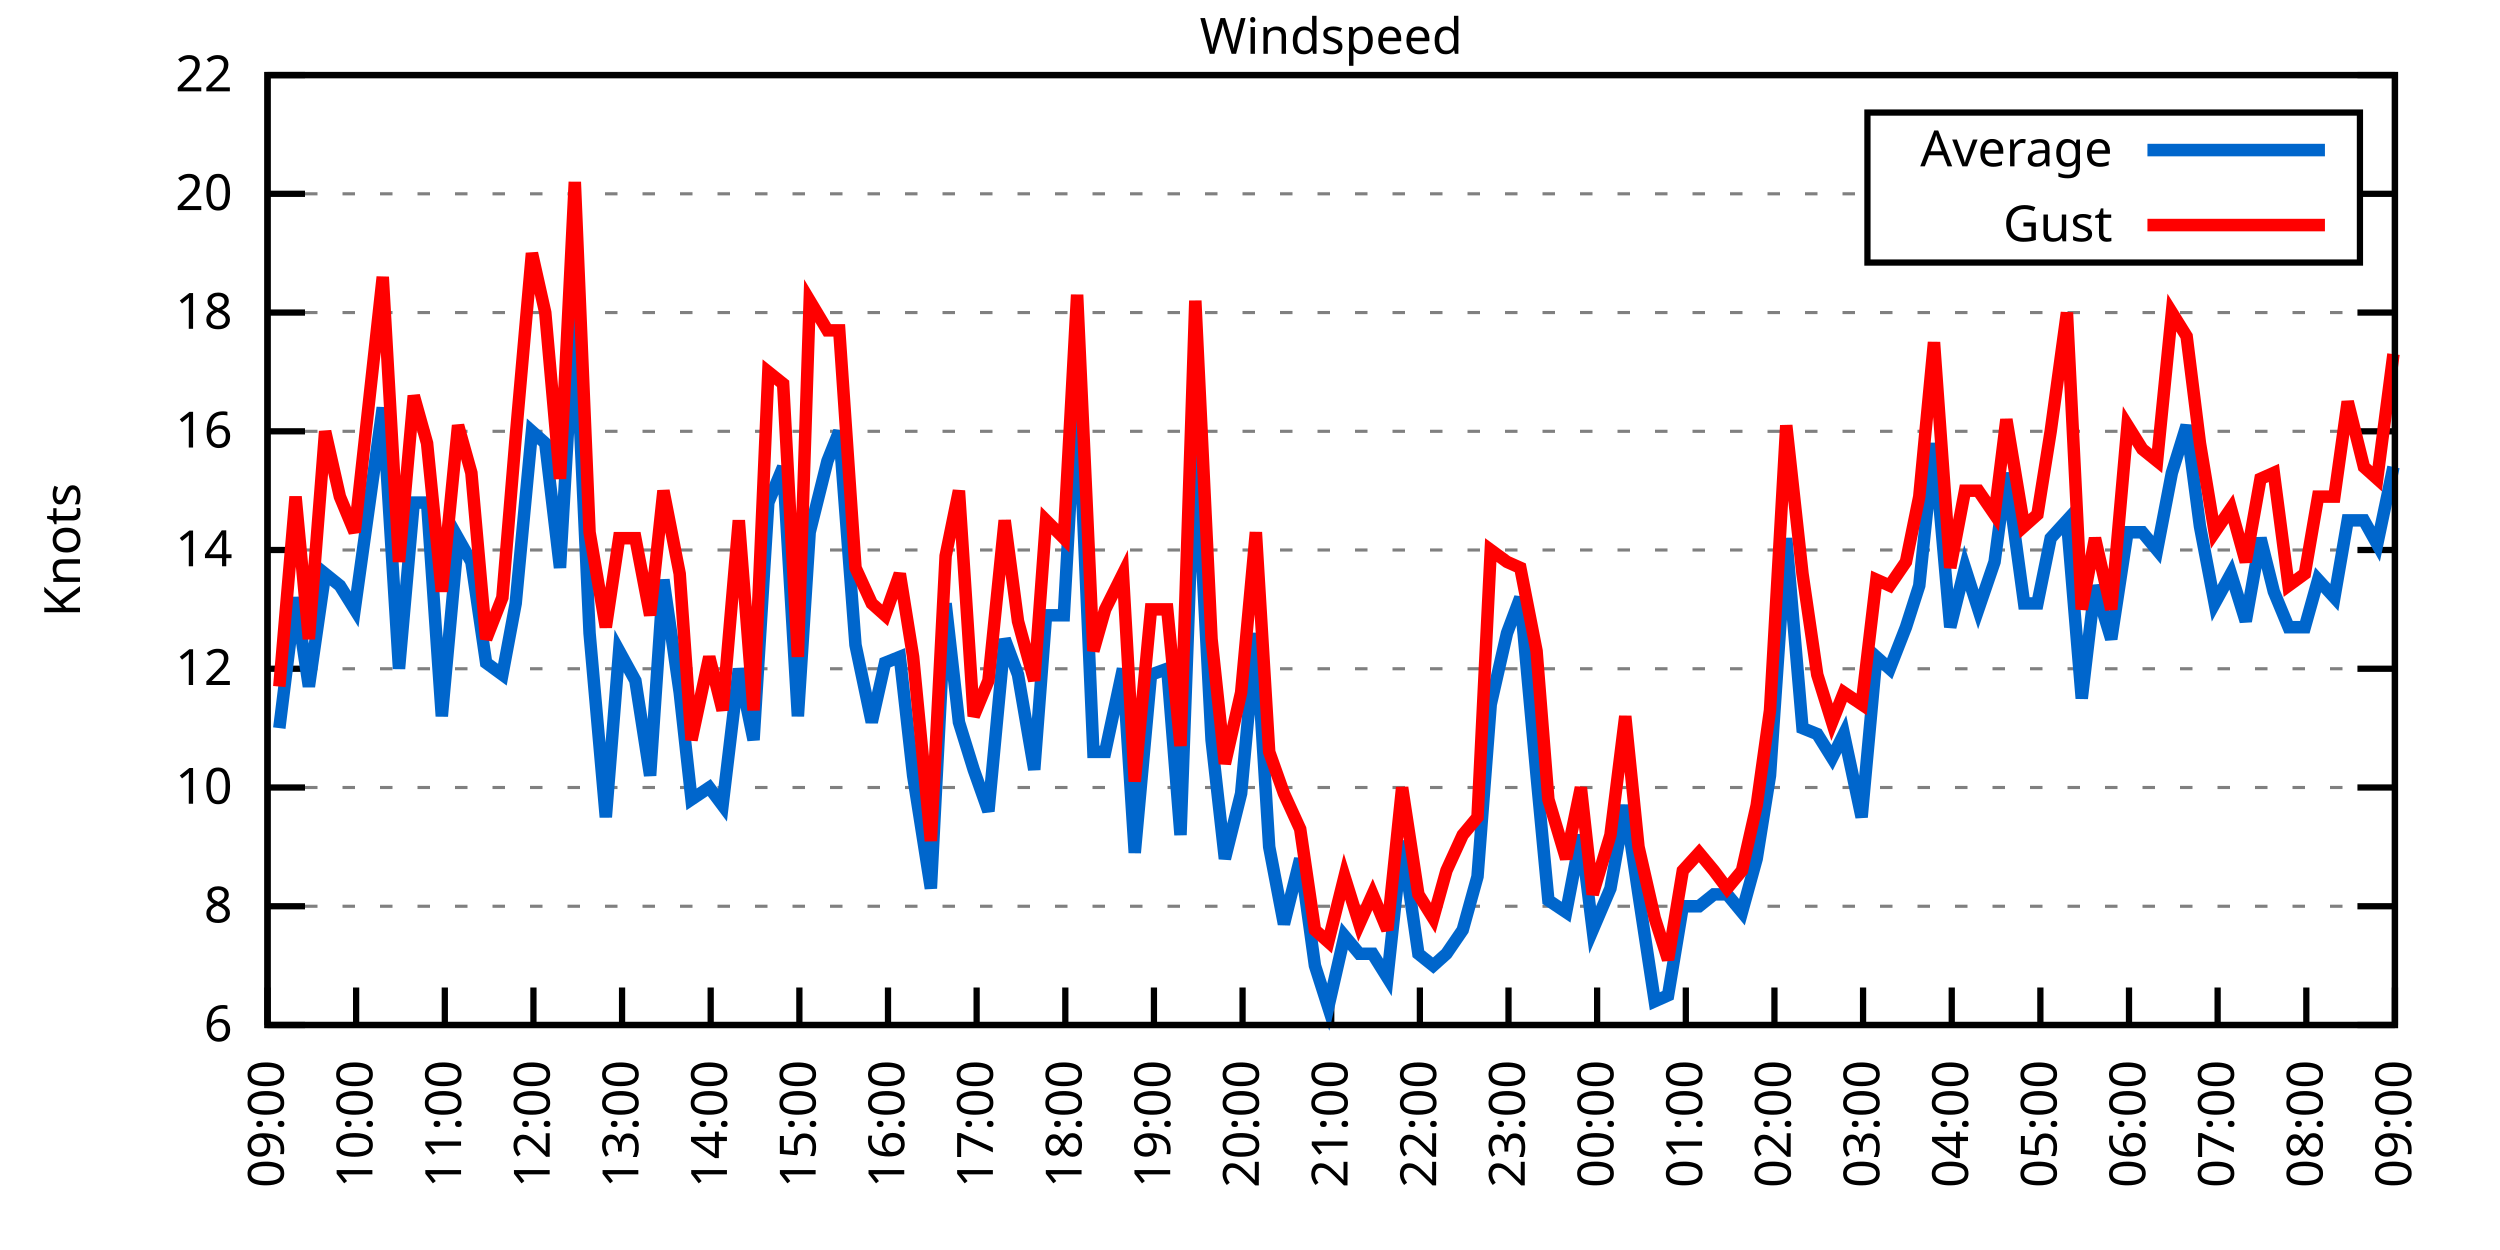
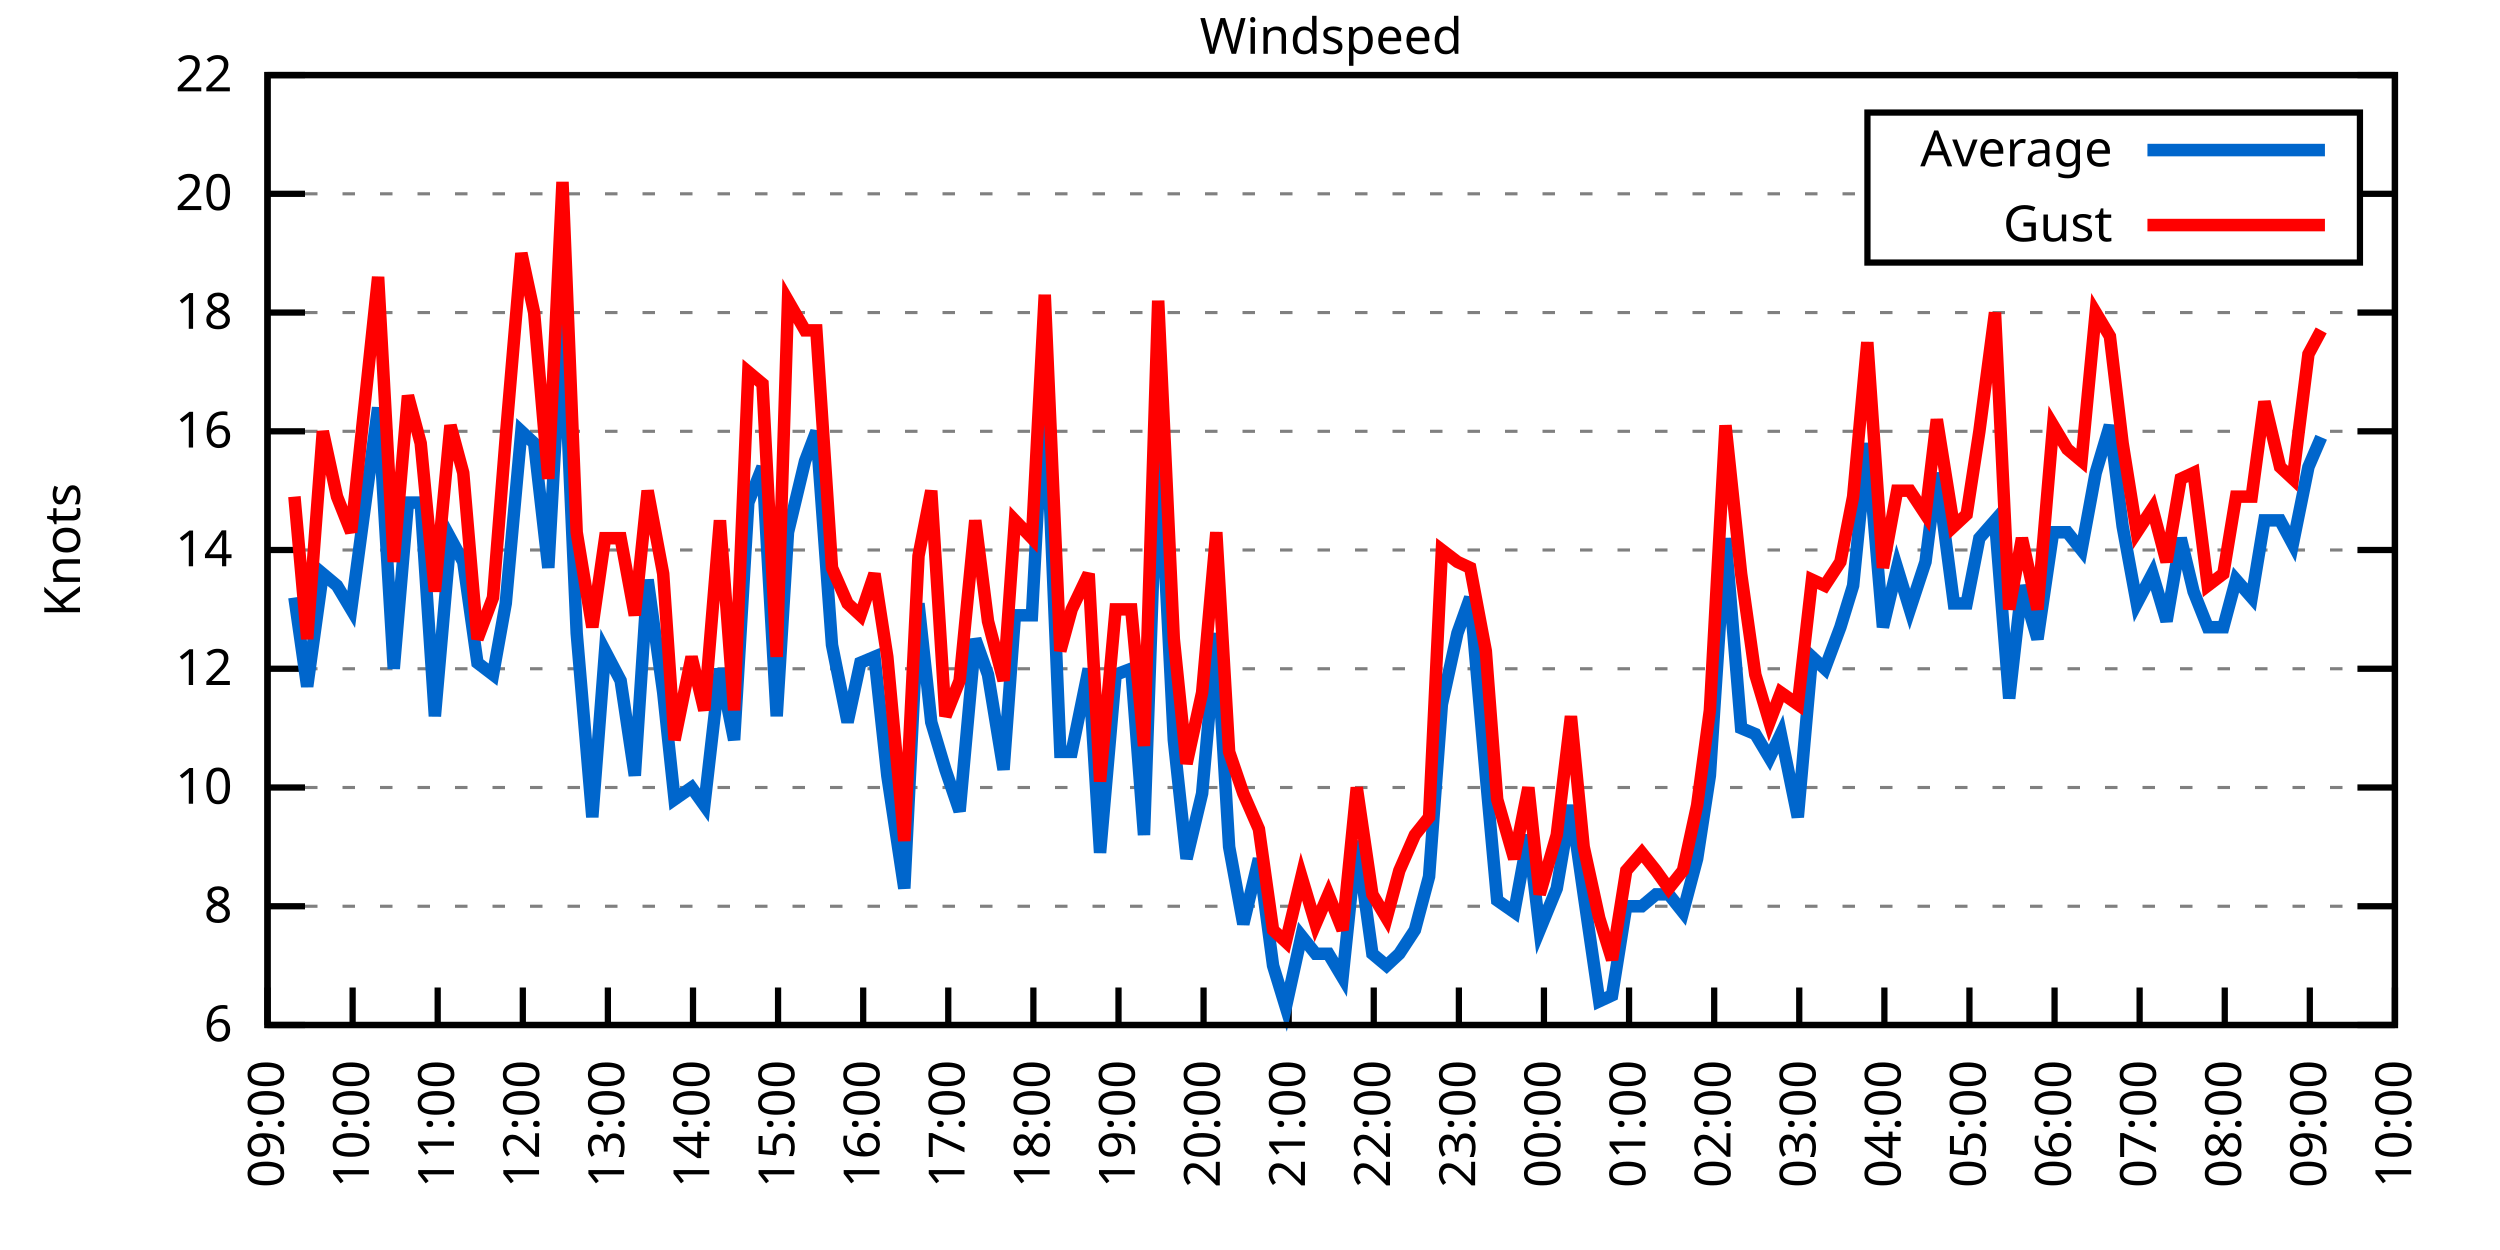
<svg xmlns="http://www.w3.org/2000/svg" xmlns:xlink="http://www.w3.org/1999/xlink" width="400" height="200" viewBox="0 0 400 200">
  <g id="gnuplot_canvas">
    <rect x="0" y="0" width="400" height="200" fill="none" />
    <defs>
      <circle id="gpDot" r="0.5" stroke-width="0.5" stroke="currentColor" />
      <path id="gpPt0" stroke-width="0.333" stroke="currentColor" d="M-1,0 h2 M0,-1 v2" />
      <path id="gpPt1" stroke-width="0.333" stroke="currentColor" d="M-1,-1 L1,1 M1,-1 L-1,1" />
      <path id="gpPt2" stroke-width="0.333" stroke="currentColor" d="M-1,0 L1,0 M0,-1 L0,1 M-1,-1 L1,1 M-1,1 L1,-1" />
      <rect id="gpPt3" stroke-width="0.333" stroke="currentColor" x="-1" y="-1" width="2" height="2" />
      <rect id="gpPt4" stroke-width="0.333" stroke="currentColor" fill="currentColor" x="-1" y="-1" width="2" height="2" />
      <circle id="gpPt5" stroke-width="0.333" stroke="currentColor" cx="0" cy="0" r="1" />
      <use xlink:href="#gpPt5" id="gpPt6" fill="currentColor" stroke="none" />
      <path id="gpPt7" stroke-width="0.333" stroke="currentColor" d="M0,-1.33 L-1.33,0.67 L1.33,0.67 z" />
      <use xlink:href="#gpPt7" id="gpPt8" fill="currentColor" stroke="none" />
      <use xlink:href="#gpPt7" id="gpPt9" stroke="currentColor" transform="rotate(180)" />
      <use xlink:href="#gpPt9" id="gpPt10" fill="currentColor" stroke="none" />
      <use xlink:href="#gpPt3" id="gpPt11" stroke="currentColor" transform="rotate(45)" />
      <use xlink:href="#gpPt11" id="gpPt12" fill="currentColor" stroke="none" />
      <path id="gpPt13" stroke-width="0.333" stroke="currentColor" d="M0,1.330 L1.265,0.411 L0.782,-1.067 L-0.782,-1.076 L-1.265,0.411 z" />
      <use xlink:href="#gpPt13" id="gpPt14" fill="currentColor" stroke="none" />
      <filter id="textbox" filterUnits="objectBoundingBox" x="0" y="0" height="1" width="1">
        <feFlood flood-color="white" flood-opacity="1" result="bgnd" />
        <feComposite in="SourceGraphic" in2="bgnd" operator="atop" />
      </filter>
      <filter id="greybox" filterUnits="objectBoundingBox" x="0" y="0" height="1" width="1">
        <feFlood flood-color="lightgrey" flood-opacity="1" result="grey" />
        <feComposite in="SourceGraphic" in2="grey" operator="atop" />
      </filter>
    </defs>
    <g fill="none" color="white" stroke="currentColor" stroke-width="1.00" stroke-linecap="butt" stroke-linejoin="miter">
</g>
    <g fill="none" color="black" stroke="currentColor" stroke-width="1.00" stroke-linecap="butt" stroke-linejoin="miter">
      <g stroke="none" shape-rendering="crispEdges">
        <polygon fill="rgb(255, 255, 255)" points="42.80,164.00 383.18,164.00 383.18,12.02 42.80,12.02 " />
      </g>
    </g>
    <g fill="none" color="black" stroke="currentColor" stroke-width="1.00" stroke-linecap="butt" stroke-linejoin="miter">
</g>
    <g fill="none" color="black" stroke="black" stroke-width="0.50" stroke-linecap="butt" stroke-linejoin="miter">
</g>
    <g fill="none" color="gray" stroke="currentColor" stroke-width="0.50" stroke-linecap="butt" stroke-linejoin="miter">
      <path stroke="gray" stroke-dasharray="2,4" class="gridline" d="M42.80,164.00 L383.19,164.00  " />
    </g>
    <g fill="none" color="gray" stroke="gray" stroke-width="1.00" stroke-linecap="butt" stroke-linejoin="miter">
</g>
    <g fill="none" color="black" stroke="currentColor" stroke-width="1.00" stroke-linecap="butt" stroke-linejoin="miter">
      <path stroke="black" d="M42.80,164.00 L48.80,164.00 M383.19,164.00 L377.19,164.00  " />
      <g transform="translate(37.20,166.60)" stroke="none" fill="black" font-family="Sans" font-size="8.00" text-anchor="end">
        <text>
          <tspan font-family="Sans"> 6</tspan>
        </text>
      </g>
    </g>
    <g fill="none" color="black" stroke="currentColor" stroke-width="1.00" stroke-linecap="butt" stroke-linejoin="miter">
</g>
    <g fill="none" color="black" stroke="black" stroke-width="0.50" stroke-linecap="butt" stroke-linejoin="miter">
</g>
    <g fill="none" color="gray" stroke="currentColor" stroke-width="0.50" stroke-linecap="butt" stroke-linejoin="miter">
      <path stroke="gray" stroke-dasharray="2,4" class="gridline" d="M42.80,145.00 L383.19,145.00  " />
    </g>
    <g fill="none" color="gray" stroke="gray" stroke-width="1.00" stroke-linecap="butt" stroke-linejoin="miter">
</g>
    <g fill="none" color="black" stroke="currentColor" stroke-width="1.00" stroke-linecap="butt" stroke-linejoin="miter">
      <path stroke="black" d="M42.80,145.00 L48.80,145.00 M383.19,145.00 L377.19,145.00  " />
      <g transform="translate(37.20,147.60)" stroke="none" fill="black" font-family="Sans" font-size="8.00" text-anchor="end">
        <text>
          <tspan font-family="Sans"> 8</tspan>
        </text>
      </g>
    </g>
    <g fill="none" color="black" stroke="currentColor" stroke-width="1.00" stroke-linecap="butt" stroke-linejoin="miter">
</g>
    <g fill="none" color="black" stroke="black" stroke-width="0.50" stroke-linecap="butt" stroke-linejoin="miter">
</g>
    <g fill="none" color="gray" stroke="currentColor" stroke-width="0.50" stroke-linecap="butt" stroke-linejoin="miter">
      <path stroke="gray" stroke-dasharray="2,4" class="gridline" d="M42.80,126.00 L383.19,126.00  " />
    </g>
    <g fill="none" color="gray" stroke="gray" stroke-width="1.00" stroke-linecap="butt" stroke-linejoin="miter">
</g>
    <g fill="none" color="black" stroke="currentColor" stroke-width="1.00" stroke-linecap="butt" stroke-linejoin="miter">
      <path stroke="black" d="M42.80,126.00 L48.80,126.00 M383.19,126.00 L377.19,126.00  " />
      <g transform="translate(37.20,128.60)" stroke="none" fill="black" font-family="Sans" font-size="8.00" text-anchor="end">
        <text>
          <tspan font-family="Sans"> 10</tspan>
        </text>
      </g>
    </g>
    <g fill="none" color="black" stroke="currentColor" stroke-width="1.00" stroke-linecap="butt" stroke-linejoin="miter">
</g>
    <g fill="none" color="black" stroke="black" stroke-width="0.50" stroke-linecap="butt" stroke-linejoin="miter">
</g>
    <g fill="none" color="gray" stroke="currentColor" stroke-width="0.50" stroke-linecap="butt" stroke-linejoin="miter">
      <path stroke="gray" stroke-dasharray="2,4" class="gridline" d="M42.80,107.00 L383.19,107.00  " />
    </g>
    <g fill="none" color="gray" stroke="gray" stroke-width="1.00" stroke-linecap="butt" stroke-linejoin="miter">
</g>
    <g fill="none" color="black" stroke="currentColor" stroke-width="1.00" stroke-linecap="butt" stroke-linejoin="miter">
      <path stroke="black" d="M42.80,107.00 L48.80,107.00 M383.19,107.00 L377.19,107.00  " />
      <g transform="translate(37.20,109.60)" stroke="none" fill="black" font-family="Sans" font-size="8.00" text-anchor="end">
        <text>
          <tspan font-family="Sans"> 12</tspan>
        </text>
      </g>
    </g>
    <g fill="none" color="black" stroke="currentColor" stroke-width="1.00" stroke-linecap="butt" stroke-linejoin="miter">
</g>
    <g fill="none" color="black" stroke="black" stroke-width="0.50" stroke-linecap="butt" stroke-linejoin="miter">
</g>
    <g fill="none" color="gray" stroke="currentColor" stroke-width="0.50" stroke-linecap="butt" stroke-linejoin="miter">
      <path stroke="gray" stroke-dasharray="2,4" class="gridline" d="M42.80,88.00 L383.19,88.00  " />
    </g>
    <g fill="none" color="gray" stroke="gray" stroke-width="1.00" stroke-linecap="butt" stroke-linejoin="miter">
</g>
    <g fill="none" color="black" stroke="currentColor" stroke-width="1.00" stroke-linecap="butt" stroke-linejoin="miter">
      <path stroke="black" d="M42.80,88.00 L48.80,88.00 M383.19,88.00 L377.19,88.00  " />
      <g transform="translate(37.20,90.60)" stroke="none" fill="black" font-family="Sans" font-size="8.00" text-anchor="end">
        <text>
          <tspan font-family="Sans"> 14</tspan>
        </text>
      </g>
    </g>
    <g fill="none" color="black" stroke="currentColor" stroke-width="1.00" stroke-linecap="butt" stroke-linejoin="miter">
</g>
    <g fill="none" color="black" stroke="black" stroke-width="0.50" stroke-linecap="butt" stroke-linejoin="miter">
</g>
    <g fill="none" color="gray" stroke="currentColor" stroke-width="0.50" stroke-linecap="butt" stroke-linejoin="miter">
      <path stroke="gray" stroke-dasharray="2,4" class="gridline" d="M42.80,69.01 L383.19,69.01  " />
    </g>
    <g fill="none" color="gray" stroke="gray" stroke-width="1.00" stroke-linecap="butt" stroke-linejoin="miter">
</g>
    <g fill="none" color="black" stroke="currentColor" stroke-width="1.00" stroke-linecap="butt" stroke-linejoin="miter">
      <path stroke="black" d="M42.80,69.01 L48.80,69.01 M383.19,69.01 L377.19,69.01  " />
      <g transform="translate(37.20,71.61)" stroke="none" fill="black" font-family="Sans" font-size="8.00" text-anchor="end">
        <text>
          <tspan font-family="Sans"> 16</tspan>
        </text>
      </g>
    </g>
    <g fill="none" color="black" stroke="currentColor" stroke-width="1.00" stroke-linecap="butt" stroke-linejoin="miter">
</g>
    <g fill="none" color="black" stroke="black" stroke-width="0.50" stroke-linecap="butt" stroke-linejoin="miter">
</g>
    <g fill="none" color="gray" stroke="currentColor" stroke-width="0.50" stroke-linecap="butt" stroke-linejoin="miter">
      <path stroke="gray" stroke-dasharray="2,4" class="gridline" d="M42.80,50.01 L383.19,50.01  " />
    </g>
    <g fill="none" color="gray" stroke="gray" stroke-width="1.00" stroke-linecap="butt" stroke-linejoin="miter">
</g>
    <g fill="none" color="black" stroke="currentColor" stroke-width="1.00" stroke-linecap="butt" stroke-linejoin="miter">
      <path stroke="black" d="M42.80,50.01 L48.80,50.01 M383.19,50.01 L377.19,50.01  " />
      <g transform="translate(37.20,52.61)" stroke="none" fill="black" font-family="Sans" font-size="8.00" text-anchor="end">
        <text>
          <tspan font-family="Sans"> 18</tspan>
        </text>
      </g>
    </g>
    <g fill="none" color="black" stroke="currentColor" stroke-width="1.00" stroke-linecap="butt" stroke-linejoin="miter">
</g>
    <g fill="none" color="black" stroke="black" stroke-width="0.50" stroke-linecap="butt" stroke-linejoin="miter">
</g>
    <g fill="none" color="gray" stroke="currentColor" stroke-width="0.50" stroke-linecap="butt" stroke-linejoin="miter">
      <path stroke="gray" stroke-dasharray="2,4" class="gridline" d="M42.80,31.01 L298.79,31.01 M377.59,31.01 L383.19,31.01  " />
    </g>
    <g fill="none" color="gray" stroke="gray" stroke-width="1.00" stroke-linecap="butt" stroke-linejoin="miter">
</g>
    <g fill="none" color="black" stroke="currentColor" stroke-width="1.00" stroke-linecap="butt" stroke-linejoin="miter">
      <path stroke="black" d="M42.80,31.01 L48.80,31.01 M383.19,31.01 L377.19,31.01  " />
      <g transform="translate(37.20,33.61)" stroke="none" fill="black" font-family="Sans" font-size="8.00" text-anchor="end">
        <text>
          <tspan font-family="Sans"> 20</tspan>
        </text>
      </g>
    </g>
    <g fill="none" color="black" stroke="currentColor" stroke-width="1.00" stroke-linecap="butt" stroke-linejoin="miter">
</g>
    <g fill="none" color="black" stroke="black" stroke-width="0.50" stroke-linecap="butt" stroke-linejoin="miter">
</g>
    <g fill="none" color="gray" stroke="currentColor" stroke-width="0.50" stroke-linecap="butt" stroke-linejoin="miter">
      <path stroke="gray" stroke-dasharray="2,4" class="gridline" d="M42.80,12.01 L383.19,12.01  " />
    </g>
    <g fill="none" color="gray" stroke="gray" stroke-width="1.00" stroke-linecap="butt" stroke-linejoin="miter">
</g>
    <g fill="none" color="black" stroke="currentColor" stroke-width="1.00" stroke-linecap="butt" stroke-linejoin="miter">
      <path stroke="black" d="M42.80,12.01 L48.80,12.01 M383.19,12.01 L377.19,12.01  " />
      <g transform="translate(37.20,14.61)" stroke="none" fill="black" font-family="Sans" font-size="8.00" text-anchor="end">
        <text>
          <tspan font-family="Sans"> 22</tspan>
        </text>
      </g>
    </g>
    <g fill="none" color="black" stroke="currentColor" stroke-width="1.00" stroke-linecap="butt" stroke-linejoin="miter">
      <path stroke="black" d="M42.80,164.00 L42.80,158.00  " />
      <g transform="translate(45.40,169.60) rotate(270.00)" stroke="none" fill="black" font-family="Sans" font-size="8.00" text-anchor="end">
        <text>
          <tspan font-family="Sans">09:00</tspan>
        </text>
      </g>
    </g>
    <g fill="none" color="black" stroke="currentColor" stroke-width="1.00" stroke-linecap="butt" stroke-linejoin="miter">
-       <path stroke="black" d="M56.98,164.00 L56.98,158.00  " />
-       <g transform="translate(59.58,169.60) rotate(270.00)" stroke="none" fill="black" font-family="Sans" font-size="8.00" text-anchor="end">
+       <path stroke="black" d="M56.42,164.00 L56.42,158.00  " />
+       <g transform="translate(59.02,169.60) rotate(270.00)" stroke="none" fill="black" font-family="Sans" font-size="8.00" text-anchor="end">
        <text>
          <tspan font-family="Sans">10:00</tspan>
        </text>
      </g>
    </g>
    <g fill="none" color="black" stroke="currentColor" stroke-width="1.00" stroke-linecap="butt" stroke-linejoin="miter">
-       <path stroke="black" d="M71.17,164.00 L71.17,158.00  " />
-       <g transform="translate(73.77,169.60) rotate(270.00)" stroke="none" fill="black" font-family="Sans" font-size="8.00" text-anchor="end">
+       <path stroke="black" d="M70.03,164.00 L70.03,158.00  " />
+       <g transform="translate(72.63,169.60) rotate(270.00)" stroke="none" fill="black" font-family="Sans" font-size="8.00" text-anchor="end">
        <text>
          <tspan font-family="Sans">11:00</tspan>
        </text>
      </g>
    </g>
    <g fill="none" color="black" stroke="currentColor" stroke-width="1.00" stroke-linecap="butt" stroke-linejoin="miter">
-       <path stroke="black" d="M85.35,164.00 L85.35,158.00  " />
-       <g transform="translate(87.95,169.60) rotate(270.00)" stroke="none" fill="black" font-family="Sans" font-size="8.00" text-anchor="end">
+       <path stroke="black" d="M83.65,164.00 L83.65,158.00  " />
+       <g transform="translate(86.25,169.60) rotate(270.00)" stroke="none" fill="black" font-family="Sans" font-size="8.00" text-anchor="end">
        <text>
          <tspan font-family="Sans">12:00</tspan>
        </text>
      </g>
    </g>
    <g fill="none" color="black" stroke="currentColor" stroke-width="1.00" stroke-linecap="butt" stroke-linejoin="miter">
-       <path stroke="black" d="M99.53,164.00 L99.53,158.00  " />
-       <g transform="translate(102.13,169.60) rotate(270.00)" stroke="none" fill="black" font-family="Sans" font-size="8.00" text-anchor="end">
+       <path stroke="black" d="M97.26,164.00 L97.26,158.00  " />
+       <g transform="translate(99.86,169.60) rotate(270.00)" stroke="none" fill="black" font-family="Sans" font-size="8.00" text-anchor="end">
        <text>
          <tspan font-family="Sans">13:00</tspan>
        </text>
      </g>
    </g>
    <g fill="none" color="black" stroke="currentColor" stroke-width="1.00" stroke-linecap="butt" stroke-linejoin="miter">
-       <path stroke="black" d="M113.71,164.00 L113.71,158.00  " />
-       <g transform="translate(116.31,169.60) rotate(270.00)" stroke="none" fill="black" font-family="Sans" font-size="8.00" text-anchor="end">
+       <path stroke="black" d="M110.88,164.00 L110.88,158.00  " />
+       <g transform="translate(113.48,169.60) rotate(270.00)" stroke="none" fill="black" font-family="Sans" font-size="8.00" text-anchor="end">
        <text>
          <tspan font-family="Sans">14:00</tspan>
        </text>
      </g>
    </g>
    <g fill="none" color="black" stroke="currentColor" stroke-width="1.00" stroke-linecap="butt" stroke-linejoin="miter">
-       <path stroke="black" d="M127.90,164.00 L127.90,158.00  " />
-       <g transform="translate(130.50,169.60) rotate(270.00)" stroke="none" fill="black" font-family="Sans" font-size="8.00" text-anchor="end">
+       <path stroke="black" d="M124.49,164.00 L124.49,158.00  " />
+       <g transform="translate(127.09,169.60) rotate(270.00)" stroke="none" fill="black" font-family="Sans" font-size="8.00" text-anchor="end">
        <text>
          <tspan font-family="Sans">15:00</tspan>
        </text>
      </g>
    </g>
    <g fill="none" color="black" stroke="currentColor" stroke-width="1.00" stroke-linecap="butt" stroke-linejoin="miter">
-       <path stroke="black" d="M142.08,164.00 L142.08,158.00  " />
-       <g transform="translate(144.68,169.60) rotate(270.00)" stroke="none" fill="black" font-family="Sans" font-size="8.00" text-anchor="end">
+       <path stroke="black" d="M138.11,164.00 L138.11,158.00  " />
+       <g transform="translate(140.71,169.60) rotate(270.00)" stroke="none" fill="black" font-family="Sans" font-size="8.00" text-anchor="end">
        <text>
          <tspan font-family="Sans">16:00</tspan>
        </text>
      </g>
    </g>
    <g fill="none" color="black" stroke="currentColor" stroke-width="1.00" stroke-linecap="butt" stroke-linejoin="miter">
-       <path stroke="black" d="M156.26,164.00 L156.26,158.00  " />
-       <g transform="translate(158.86,169.60) rotate(270.00)" stroke="none" fill="black" font-family="Sans" font-size="8.00" text-anchor="end">
+       <path stroke="black" d="M151.72,164.00 L151.72,158.00  " />
+       <g transform="translate(154.32,169.60) rotate(270.00)" stroke="none" fill="black" font-family="Sans" font-size="8.00" text-anchor="end">
        <text>
          <tspan font-family="Sans">17:00</tspan>
        </text>
      </g>
    </g>
    <g fill="none" color="black" stroke="currentColor" stroke-width="1.00" stroke-linecap="butt" stroke-linejoin="miter">
-       <path stroke="black" d="M170.45,164.00 L170.45,158.00  " />
-       <g transform="translate(173.05,169.60) rotate(270.00)" stroke="none" fill="black" font-family="Sans" font-size="8.00" text-anchor="end">
+       <path stroke="black" d="M165.34,164.00 L165.34,158.00  " />
+       <g transform="translate(167.94,169.60) rotate(270.00)" stroke="none" fill="black" font-family="Sans" font-size="8.00" text-anchor="end">
        <text>
          <tspan font-family="Sans">18:00</tspan>
        </text>
      </g>
    </g>
    <g fill="none" color="black" stroke="currentColor" stroke-width="1.00" stroke-linecap="butt" stroke-linejoin="miter">
-       <path stroke="black" d="M184.63,164.00 L184.63,158.00  " />
-       <g transform="translate(187.23,169.60) rotate(270.00)" stroke="none" fill="black" font-family="Sans" font-size="8.00" text-anchor="end">
+       <path stroke="black" d="M178.96,164.00 L178.96,158.00  " />
+       <g transform="translate(181.56,169.60) rotate(270.00)" stroke="none" fill="black" font-family="Sans" font-size="8.00" text-anchor="end">
        <text>
          <tspan font-family="Sans">19:00</tspan>
        </text>
      </g>
    </g>
    <g fill="none" color="black" stroke="currentColor" stroke-width="1.00" stroke-linecap="butt" stroke-linejoin="miter">
-       <path stroke="black" d="M198.81,164.00 L198.81,158.00  " />
-       <g transform="translate(201.41,169.60) rotate(270.00)" stroke="none" fill="black" font-family="Sans" font-size="8.00" text-anchor="end">
+       <path stroke="black" d="M192.57,164.00 L192.57,158.00  " />
+       <g transform="translate(195.17,169.60) rotate(270.00)" stroke="none" fill="black" font-family="Sans" font-size="8.00" text-anchor="end">
        <text>
          <tspan font-family="Sans">20:00</tspan>
        </text>
      </g>
    </g>
    <g fill="none" color="black" stroke="currentColor" stroke-width="1.00" stroke-linecap="butt" stroke-linejoin="miter">
-       <path stroke="black" d="M213.00,164.00 L213.00,158.00  " />
-       <g transform="translate(215.60,169.60) rotate(270.00)" stroke="none" fill="black" font-family="Sans" font-size="8.00" text-anchor="end">
+       <path stroke="black" d="M206.19,164.00 L206.19,158.00  " />
+       <g transform="translate(208.79,169.60) rotate(270.00)" stroke="none" fill="black" font-family="Sans" font-size="8.00" text-anchor="end">
        <text>
          <tspan font-family="Sans">21:00</tspan>
        </text>
      </g>
    </g>
    <g fill="none" color="black" stroke="currentColor" stroke-width="1.00" stroke-linecap="butt" stroke-linejoin="miter">
-       <path stroke="black" d="M227.18,164.00 L227.18,158.00  " />
-       <g transform="translate(229.78,169.60) rotate(270.00)" stroke="none" fill="black" font-family="Sans" font-size="8.00" text-anchor="end">
+       <path stroke="black" d="M219.80,164.00 L219.80,158.00  " />
+       <g transform="translate(222.40,169.60) rotate(270.00)" stroke="none" fill="black" font-family="Sans" font-size="8.00" text-anchor="end">
        <text>
          <tspan font-family="Sans">22:00</tspan>
        </text>
      </g>
    </g>
    <g fill="none" color="black" stroke="currentColor" stroke-width="1.00" stroke-linecap="butt" stroke-linejoin="miter">
-       <path stroke="black" d="M241.36,164.00 L241.36,158.00  " />
-       <g transform="translate(243.96,169.60) rotate(270.00)" stroke="none" fill="black" font-family="Sans" font-size="8.00" text-anchor="end">
+       <path stroke="black" d="M233.42,164.00 L233.42,158.00  " />
+       <g transform="translate(236.02,169.60) rotate(270.00)" stroke="none" fill="black" font-family="Sans" font-size="8.00" text-anchor="end">
        <text>
          <tspan font-family="Sans">23:00</tspan>
        </text>
      </g>
    </g>
    <g fill="none" color="black" stroke="currentColor" stroke-width="1.00" stroke-linecap="butt" stroke-linejoin="miter">
-       <path stroke="black" d="M255.54,164.00 L255.54,158.00  " />
-       <g transform="translate(258.14,169.60) rotate(270.00)" stroke="none" fill="black" font-family="Sans" font-size="8.00" text-anchor="end">
+       <path stroke="black" d="M247.03,164.00 L247.03,158.00  " />
+       <g transform="translate(249.63,169.60) rotate(270.00)" stroke="none" fill="black" font-family="Sans" font-size="8.00" text-anchor="end">
        <text>
          <tspan font-family="Sans">00:00</tspan>
        </text>
      </g>
    </g>
    <g fill="none" color="black" stroke="currentColor" stroke-width="1.00" stroke-linecap="butt" stroke-linejoin="miter">
-       <path stroke="black" d="M269.73,164.00 L269.73,158.00  " />
-       <g transform="translate(272.33,169.60) rotate(270.00)" stroke="none" fill="black" font-family="Sans" font-size="8.00" text-anchor="end">
+       <path stroke="black" d="M260.65,164.00 L260.65,158.00  " />
+       <g transform="translate(263.25,169.60) rotate(270.00)" stroke="none" fill="black" font-family="Sans" font-size="8.00" text-anchor="end">
        <text>
          <tspan font-family="Sans">01:00</tspan>
        </text>
      </g>
    </g>
    <g fill="none" color="black" stroke="currentColor" stroke-width="1.00" stroke-linecap="butt" stroke-linejoin="miter">
-       <path stroke="black" d="M283.91,164.00 L283.91,158.00  " />
-       <g transform="translate(286.51,169.60) rotate(270.00)" stroke="none" fill="black" font-family="Sans" font-size="8.00" text-anchor="end">
+       <path stroke="black" d="M274.27,164.00 L274.27,158.00  " />
+       <g transform="translate(276.87,169.60) rotate(270.00)" stroke="none" fill="black" font-family="Sans" font-size="8.00" text-anchor="end">
        <text>
          <tspan font-family="Sans">02:00</tspan>
        </text>
      </g>
    </g>
    <g fill="none" color="black" stroke="currentColor" stroke-width="1.00" stroke-linecap="butt" stroke-linejoin="miter">
-       <path stroke="black" d="M298.09,164.00 L298.09,158.00  " />
-       <g transform="translate(300.69,169.60) rotate(270.00)" stroke="none" fill="black" font-family="Sans" font-size="8.00" text-anchor="end">
+       <path stroke="black" d="M287.88,164.00 L287.88,158.00  " />
+       <g transform="translate(290.48,169.60) rotate(270.00)" stroke="none" fill="black" font-family="Sans" font-size="8.00" text-anchor="end">
        <text>
          <tspan font-family="Sans">03:00</tspan>
        </text>
      </g>
    </g>
    <g fill="none" color="black" stroke="currentColor" stroke-width="1.00" stroke-linecap="butt" stroke-linejoin="miter">
-       <path stroke="black" d="M312.28,164.00 L312.28,158.00  " />
-       <g transform="translate(314.88,169.60) rotate(270.00)" stroke="none" fill="black" font-family="Sans" font-size="8.00" text-anchor="end">
+       <path stroke="black" d="M301.50,164.00 L301.50,158.00  " />
+       <g transform="translate(304.10,169.60) rotate(270.00)" stroke="none" fill="black" font-family="Sans" font-size="8.00" text-anchor="end">
        <text>
          <tspan font-family="Sans">04:00</tspan>
        </text>
      </g>
    </g>
    <g fill="none" color="black" stroke="currentColor" stroke-width="1.00" stroke-linecap="butt" stroke-linejoin="miter">
-       <path stroke="black" d="M326.46,164.00 L326.46,158.00  " />
-       <g transform="translate(329.06,169.60) rotate(270.00)" stroke="none" fill="black" font-family="Sans" font-size="8.00" text-anchor="end">
+       <path stroke="black" d="M315.11,164.00 L315.11,158.00  " />
+       <g transform="translate(317.71,169.60) rotate(270.00)" stroke="none" fill="black" font-family="Sans" font-size="8.00" text-anchor="end">
        <text>
          <tspan font-family="Sans">05:00</tspan>
        </text>
      </g>
    </g>
    <g fill="none" color="black" stroke="currentColor" stroke-width="1.00" stroke-linecap="butt" stroke-linejoin="miter">
-       <path stroke="black" d="M340.64,164.00 L340.64,158.00  " />
-       <g transform="translate(343.24,169.60) rotate(270.00)" stroke="none" fill="black" font-family="Sans" font-size="8.00" text-anchor="end">
+       <path stroke="black" d="M328.73,164.00 L328.73,158.00  " />
+       <g transform="translate(331.33,169.60) rotate(270.00)" stroke="none" fill="black" font-family="Sans" font-size="8.00" text-anchor="end">
        <text>
          <tspan font-family="Sans">06:00</tspan>
        </text>
      </g>
    </g>
    <g fill="none" color="black" stroke="currentColor" stroke-width="1.00" stroke-linecap="butt" stroke-linejoin="miter">
-       <path stroke="black" d="M354.82,164.00 L354.82,158.00  " />
-       <g transform="translate(357.42,169.60) rotate(270.00)" stroke="none" fill="black" font-family="Sans" font-size="8.00" text-anchor="end">
+       <path stroke="black" d="M342.34,164.00 L342.34,158.00  " />
+       <g transform="translate(344.94,169.60) rotate(270.00)" stroke="none" fill="black" font-family="Sans" font-size="8.00" text-anchor="end">
        <text>
          <tspan font-family="Sans">07:00</tspan>
        </text>
      </g>
    </g>
    <g fill="none" color="black" stroke="currentColor" stroke-width="1.00" stroke-linecap="butt" stroke-linejoin="miter">
-       <path stroke="black" d="M369.01,164.00 L369.01,158.00  " />
-       <g transform="translate(371.61,169.60) rotate(270.00)" stroke="none" fill="black" font-family="Sans" font-size="8.00" text-anchor="end">
+       <path stroke="black" d="M355.96,164.00 L355.96,158.00  " />
+       <g transform="translate(358.56,169.60) rotate(270.00)" stroke="none" fill="black" font-family="Sans" font-size="8.00" text-anchor="end">
        <text>
          <tspan font-family="Sans">08:00</tspan>
+         </text>
+       </g>
+     </g>
+     <g fill="none" color="black" stroke="currentColor" stroke-width="1.00" stroke-linecap="butt" stroke-linejoin="miter">
+       <path stroke="black" d="M369.57,164.00 L369.57,158.00  " />
+       <g transform="translate(372.17,169.60) rotate(270.00)" stroke="none" fill="black" font-family="Sans" font-size="8.00" text-anchor="end">
+         <text>
+           <tspan font-family="Sans">09:00</tspan>
        </text>
      </g>
    </g>
    <g fill="none" color="black" stroke="currentColor" stroke-width="1.00" stroke-linecap="butt" stroke-linejoin="miter">
      <path stroke="black" d="M383.19,164.00 L383.19,158.00  " />
      <g transform="translate(385.79,169.60) rotate(270.00)" stroke="none" fill="black" font-family="Sans" font-size="8.00" text-anchor="end">
        <text>
-           <tspan font-family="Sans">09:00</tspan>
+           <tspan font-family="Sans">10:00</tspan>
        </text>
      </g>
    </g>
    <g fill="none" color="black" stroke="currentColor" stroke-width="1.00" stroke-linecap="butt" stroke-linejoin="miter">
</g>
    <g fill="none" color="black" stroke="currentColor" stroke-width="1.00" stroke-linecap="butt" stroke-linejoin="miter">
      <path stroke="black" d="M42.80,12.01 L42.80,164.00 L383.19,164.00 L383.19,12.01 L42.80,12.01 Z  " />
    </g>
    <g fill="none" color="black" stroke="currentColor" stroke-width="1.00" stroke-linecap="butt" stroke-linejoin="miter">
</g>
    <g fill="none" color="black" stroke="currentColor" stroke-width="1.00" stroke-linecap="butt" stroke-linejoin="miter">
      <path stroke="black" d="M298.79,42.01 L298.79,18.01 L377.59,18.01 L377.59,42.01 L298.79,42.01 Z  " />
    </g>
    <g id="Windspeed_plot_1">
      <g fill="none" color="white" stroke="black" stroke-width="2.00" stroke-linecap="butt" stroke-linejoin="miter">
</g>
      <g fill="none" color="black" stroke="currentColor" stroke-width="2.00" stroke-linecap="butt" stroke-linejoin="miter">
        <g transform="translate(337.99,26.61)" stroke="none" fill="black" font-family="Sans" font-size="8.00" text-anchor="end">
          <text>
            <tspan font-family="Sans">Average</tspan>
          </text>
        </g>
      </g>
      <g fill="none" color="black" stroke="currentColor" stroke-width="2.00" stroke-linecap="butt" stroke-linejoin="miter">
-         <path stroke="rgb(  0, 102, 204)" d="M343.59,24.01 L371.99,24.01 M44.69,116.50 L47.29,95.60 L49.42,109.85 L52.02,91.80 L54.38,93.70 L56.75,97.50   L61.24,65.21 L63.84,107.00 L66.20,80.41 L68.33,80.41 L70.69,114.60 L73.29,86.11 L75.42,89.90 L77.78,106.05   L80.38,107.95 L82.51,96.55 L85.11,69.01 L87.24,70.91 L89.60,90.85 L91.97,50.01 L94.33,101.30 L96.93,130.75   L99.06,104.15 L101.66,108.90 L104.02,124.10 L106.15,92.75 L108.75,110.80 L110.64,127.90 L113.48,126.00 L115.61,128.85   L118.21,107.00 L120.57,118.40 L122.93,80.41 L125.30,74.71 L127.66,114.60 L129.55,85.16 L132.39,73.76 L134.28,69.01   L136.88,103.20 L139.48,115.55 L141.61,106.05 L143.97,105.10 L146.10,124.10 L148.94,142.15 L151.30,96.55 L153.43,115.55   L155.79,123.15 L158.15,129.80 L160.75,102.25 L162.88,107.95 L165.48,123.15 L167.37,98.45 L170.21,98.45 L172.34,60.46   L174.94,120.30 L176.83,120.30 L179.67,107.00 L181.56,136.45 L184.16,107.95 L186.76,107.00 L188.88,133.60 L191.25,69.01   L193.85,118.40 L195.98,137.40 L198.58,126.95 L200.94,101.30 L203.07,135.50 L205.43,147.85 L208.03,137.40 L210.39,154.50   L212.52,161.15 L215.12,149.75 L217.49,152.60 L219.61,152.60 L221.98,156.40 L224.34,134.55 L226.94,152.60 L229.31,154.50   L231.43,152.60 L234.03,148.80 L236.40,140.25 L238.52,112.70 L241.12,101.30 L243.25,95.60 L245.85,124.10 L247.74,144.05   L250.58,145.95 L252.94,133.60 L254.83,148.80 L257.67,142.15 L260.04,128.85 L262.16,143.10 L264.76,160.20 L266.89,159.25   L269.25,145.00 L271.85,145.00 L274.22,143.10 L276.35,143.10 L278.71,145.95 L281.07,137.40 L283.20,124.10 L285.80,86.11   L288.40,116.50 L290.76,117.45 L293.13,121.25 L295.02,117.45 L297.86,130.75 L300.22,105.10 L302.35,107.00 L304.95,100.35   L307.08,93.70 L309.44,70.91 L312.04,100.35 L314.40,90.85 L316.53,97.50 L319.13,89.90 L321.02,75.66 L323.86,96.55   L325.99,96.55 L328.11,86.11 L330.71,83.26 L333.08,111.75 L335.20,93.70 L337.80,102.25 L340.40,85.16 L342.77,85.16   L345.13,88.00 L347.50,75.66 L349.86,68.06 L351.99,84.21 L354.35,96.55 L356.95,91.80 L359.32,99.40 L361.68,86.11   L363.81,94.65 L366.17,100.35 L368.77,100.35 L370.90,92.75 L373.50,95.60 L375.63,83.26 L378.23,83.26 L380.35,87.06   L382.95,74.71  " />
+         <path stroke="rgb(  0, 102, 204)" d="M343.59,24.01 L371.99,24.01 M47.11,95.60 L49.15,109.85 L51.65,91.80 L53.92,93.70 L56.19,97.50 L60.50,65.21   L63.00,107.00 L65.27,80.41 L67.31,80.41 L69.58,114.60 L72.07,86.11 L74.12,89.90 L76.39,106.05 L78.88,107.95   L80.92,96.55 L83.42,69.01 L85.46,70.91 L87.73,90.85 L90.00,50.01 L92.27,101.30 L94.77,130.75 L96.81,104.15   L99.30,108.90 L101.57,124.10 L103.62,92.75 L106.11,110.80 L107.93,127.90 L110.65,126.00 L112.69,128.85 L115.19,107.00   L117.46,118.40 L119.73,80.41 L122.00,74.71 L124.27,114.60 L126.08,85.16 L128.81,73.76 L130.62,69.01 L133.12,103.20   L135.61,115.55 L137.66,106.05 L139.92,105.10 L141.97,124.10 L144.69,142.15 L146.96,96.55 L149.00,115.55 L151.27,123.15   L153.54,129.80 L156.04,102.25 L158.08,107.95 L160.57,123.15 L162.39,98.45 L165.11,98.45 L167.16,60.46 L169.65,120.30   L171.47,120.30 L174.19,107.00 L176.01,136.45 L178.50,107.95 L181.00,107.00 L183.04,133.60 L185.31,69.01 L187.81,118.40   L189.85,137.40 L192.34,126.95 L194.61,101.30 L196.66,135.50 L198.93,147.85 L201.42,137.40 L203.69,154.50 L205.73,161.15   L208.23,149.75 L210.50,152.60 L212.54,152.60 L214.81,156.40 L217.08,134.55 L219.58,152.60 L221.85,154.50 L223.89,152.60   L226.38,148.80 L228.65,140.25 L230.70,112.70 L233.19,101.30 L235.23,95.60 L237.73,124.10 L239.55,144.05 L242.27,145.95   L244.54,133.60 L246.35,148.80 L249.08,142.15 L251.35,128.85 L253.39,143.10 L255.88,160.20 L257.93,159.25 L260.20,145.00   L262.69,145.00 L264.96,143.10 L267.00,143.10 L269.27,145.95 L271.54,137.40 L273.58,124.10 L276.08,86.11 L278.58,116.50   L280.85,117.45 L283.12,121.25 L284.93,117.45 L287.65,130.75 L289.92,105.10 L291.97,107.00 L294.46,100.35 L296.50,93.70   L298.77,70.91 L301.27,100.35 L303.54,90.85 L305.58,97.50 L308.08,89.90 L309.89,75.66 L312.62,96.55 L314.66,96.55   L316.70,86.11 L319.20,83.26 L321.47,111.75 L323.51,93.70 L326.00,102.25 L328.50,85.16 L330.77,85.16 L333.04,88.00   L335.31,75.66 L337.58,68.06 L339.62,84.21 L341.89,96.55 L344.39,91.80 L346.65,99.40 L348.92,86.11 L350.97,94.65   L353.24,100.35 L355.73,100.35 L357.77,92.75 L360.27,95.60 L362.31,83.26 L364.81,83.26 L366.85,87.06 L369.35,74.71   L371.39,69.96  " />
      </g>
    </g>
    <g id="Windspeed_plot_2">
      <g fill="none" color="black" stroke="currentColor" stroke-width="2.00" stroke-linecap="butt" stroke-linejoin="miter">
        <g transform="translate(337.99,38.61)" stroke="none" fill="black" font-family="Sans" font-size="8.00" text-anchor="end">
          <text>
            <tspan font-family="Sans">Gust</tspan>
          </text>
        </g>
      </g>
      <g fill="none" color="black" stroke="currentColor" stroke-width="2.00" stroke-linecap="butt" stroke-linejoin="miter">
-         <path stroke="rgb(255,   0,   0)" d="M343.59,36.01 L371.99,36.01 M44.69,109.85 L47.29,79.46 L49.42,102.25 L52.02,69.01 L54.38,79.46 L56.75,85.16   L61.24,44.31 L63.84,89.90 L66.20,63.31 L68.33,70.91 L70.69,94.65 L73.29,68.06 L75.42,75.66 L77.78,102.25   L80.38,95.60 L82.51,69.96 L85.11,40.51 L87.24,50.01 L89.60,76.61 L91.97,29.11 L94.33,85.16 L96.93,100.35   L99.06,86.11 L101.66,86.11 L104.02,98.45 L106.15,78.51 L108.75,91.80 L110.64,118.40 L113.48,105.10 L115.61,113.65   L118.21,83.26 L120.57,113.65 L122.93,59.51 L125.30,61.41 L127.66,105.10 L129.55,48.11 L132.39,52.86 L134.28,52.86   L136.88,90.85 L139.48,96.55 L141.61,98.45 L143.97,91.80 L146.10,105.10 L148.94,134.55 L151.30,88.95 L153.43,78.51   L155.79,114.60 L158.15,108.90 L160.75,83.26 L162.88,99.40 L165.48,108.90 L167.37,83.26 L170.21,86.11 L172.34,47.16   L174.94,104.15 L176.83,97.50 L179.67,91.80 L181.56,125.05 L184.16,97.50 L186.76,97.50 L188.88,119.35 L191.25,48.11   L193.85,102.25 L195.98,122.20 L198.58,110.80 L200.94,85.16 L203.07,120.30 L205.43,126.95 L208.03,132.65 L210.39,148.80   L212.52,150.70 L215.12,140.25 L217.49,147.85 L219.61,143.10 L221.98,148.80 L224.34,126.00 L226.94,143.10 L229.31,146.90   L231.43,139.30 L234.03,133.60 L236.40,130.75 L238.52,88.00 L241.12,89.90 L243.25,90.85 L245.85,104.15 L247.74,127.90   L250.58,137.40 L252.94,126.00 L254.83,143.10 L257.67,133.60 L260.04,114.60 L262.16,135.50 L264.76,146.90 L266.89,153.55   L269.25,139.30 L271.85,136.45 L274.22,139.30 L276.35,142.15 L278.71,139.30 L281.07,128.85 L283.20,113.65 L285.80,68.06   L288.40,91.80 L290.76,107.95 L293.13,115.55 L295.02,110.80 L297.86,112.70 L300.22,92.75 L302.35,93.70 L304.95,89.90   L307.08,79.46 L309.44,54.76 L312.04,90.85 L314.40,78.51 L316.53,78.51 L319.13,82.31 L321.02,67.11 L323.86,84.21   L325.99,82.31 L328.11,69.01 L330.71,50.01 L333.08,97.50 L335.20,86.11 L337.80,97.50 L340.40,68.06 L342.77,71.86   L345.13,73.76 L347.50,50.01 L349.86,53.81 L351.99,70.91 L354.35,85.16 L356.95,81.36 L359.32,89.90 L361.68,76.61   L363.81,75.66 L366.17,93.70 L368.77,91.80 L370.90,79.46 L373.50,79.46 L375.63,64.26 L378.23,74.71 L380.35,76.61   L382.95,56.66  " />
+         <path stroke="rgb(255,   0,   0)" d="M343.59,36.01 L371.99,36.01 M47.11,79.46 L49.15,102.25 L51.65,69.01 L53.92,79.46 L56.19,85.16 L60.50,44.31   L63.00,89.90 L65.27,63.31 L67.31,70.91 L69.58,94.65 L72.07,68.06 L74.12,75.66 L76.39,102.25 L78.88,95.60   L80.92,69.96 L83.42,40.51 L85.46,50.01 L87.73,76.61 L90.00,29.11 L92.27,85.16 L94.77,100.35 L96.81,86.11   L99.30,86.11 L101.57,98.45 L103.62,78.51 L106.11,91.80 L107.93,118.40 L110.65,105.10 L112.69,113.65 L115.19,83.26   L117.46,113.65 L119.73,59.51 L122.00,61.41 L124.27,105.10 L126.08,48.11 L128.81,52.86 L130.62,52.86 L133.12,90.85   L135.61,96.55 L137.66,98.45 L139.92,91.80 L141.97,105.10 L144.69,134.55 L146.96,88.95 L149.00,78.51 L151.27,114.60   L153.54,108.90 L156.04,83.26 L158.08,99.40 L160.57,108.90 L162.39,83.26 L165.11,86.11 L167.16,47.16 L169.65,104.15   L171.47,97.50 L174.19,91.80 L176.01,125.05 L178.50,97.50 L181.00,97.50 L183.04,119.35 L185.31,48.11 L187.81,102.25   L189.85,122.20 L192.34,110.80 L194.61,85.16 L196.66,120.30 L198.93,126.95 L201.42,132.65 L203.69,148.80 L205.73,150.70   L208.23,140.25 L210.50,147.85 L212.54,143.10 L214.81,148.80 L217.08,126.00 L219.58,143.10 L221.85,146.90 L223.89,139.30   L226.38,133.60 L228.65,130.75 L230.70,88.00 L233.19,89.90 L235.23,90.85 L237.73,104.15 L239.55,127.90 L242.27,137.40   L244.54,126.00 L246.35,143.10 L249.08,133.60 L251.35,114.60 L253.39,135.50 L255.88,146.90 L257.93,153.55 L260.20,139.30   L262.69,136.45 L264.96,139.30 L267.00,142.15 L269.27,139.30 L271.54,128.85 L273.58,113.65 L276.08,68.06 L278.58,91.80   L280.85,107.95 L283.12,115.55 L284.93,110.80 L287.65,112.70 L289.92,92.75 L291.97,93.70 L294.46,89.90 L296.50,79.46   L298.77,54.76 L301.27,90.85 L303.54,78.51 L305.58,78.51 L308.08,82.31 L309.89,67.11 L312.62,84.21 L314.66,82.31   L316.70,69.01 L319.20,50.01 L321.47,97.50 L323.51,86.11 L326.00,97.50 L328.50,68.06 L330.77,71.86 L333.04,73.76   L335.31,50.01 L337.58,53.81 L339.62,70.91 L341.89,85.16 L344.39,81.36 L346.65,89.90 L348.92,76.61 L350.97,75.66   L353.24,93.70 L355.73,91.80 L357.77,79.46 L360.27,79.46 L362.31,64.26 L364.81,74.71 L366.85,76.61 L369.35,56.66   L371.39,52.86  " />
      </g>
    </g>
    <g fill="none" color="black" stroke="currentColor" stroke-width="2.00" stroke-linecap="butt" stroke-linejoin="miter">
</g>
    <g fill="none" color="black" stroke="black" stroke-width="1.00" stroke-linecap="butt" stroke-linejoin="miter">
</g>
    <g fill="none" color="black" stroke="currentColor" stroke-width="1.00" stroke-linecap="butt" stroke-linejoin="miter">
      <path stroke="black" d="M42.80,12.01 L42.80,164.00 L383.19,164.00 L383.19,12.01 L42.80,12.01 Z  " />
      <g transform="translate(12.80,88.01) rotate(270.00)" stroke="none" fill="black" font-family="Sans" font-size="8.00" text-anchor="middle">
        <text>
          <tspan font-family="Sans">Knots</tspan>
        </text>
      </g>
    </g>
    <g fill="none" color="black" stroke="currentColor" stroke-width="1.00" stroke-linecap="butt" stroke-linejoin="miter">
</g>
    <g fill="none" color="black" stroke="currentColor" stroke-width="1.00" stroke-linecap="butt" stroke-linejoin="miter">
      <g transform="translate(212.99,8.61)" stroke="none" fill="black" font-family="Sans" font-size="8.00" text-anchor="middle">
        <text>
          <tspan font-family="Sans">Windspeed</tspan>
        </text>
      </g>
    </g>
    <g fill="none" color="black" stroke="currentColor" stroke-width="1.00" stroke-linecap="butt" stroke-linejoin="miter">
</g>
  </g>
</svg>
